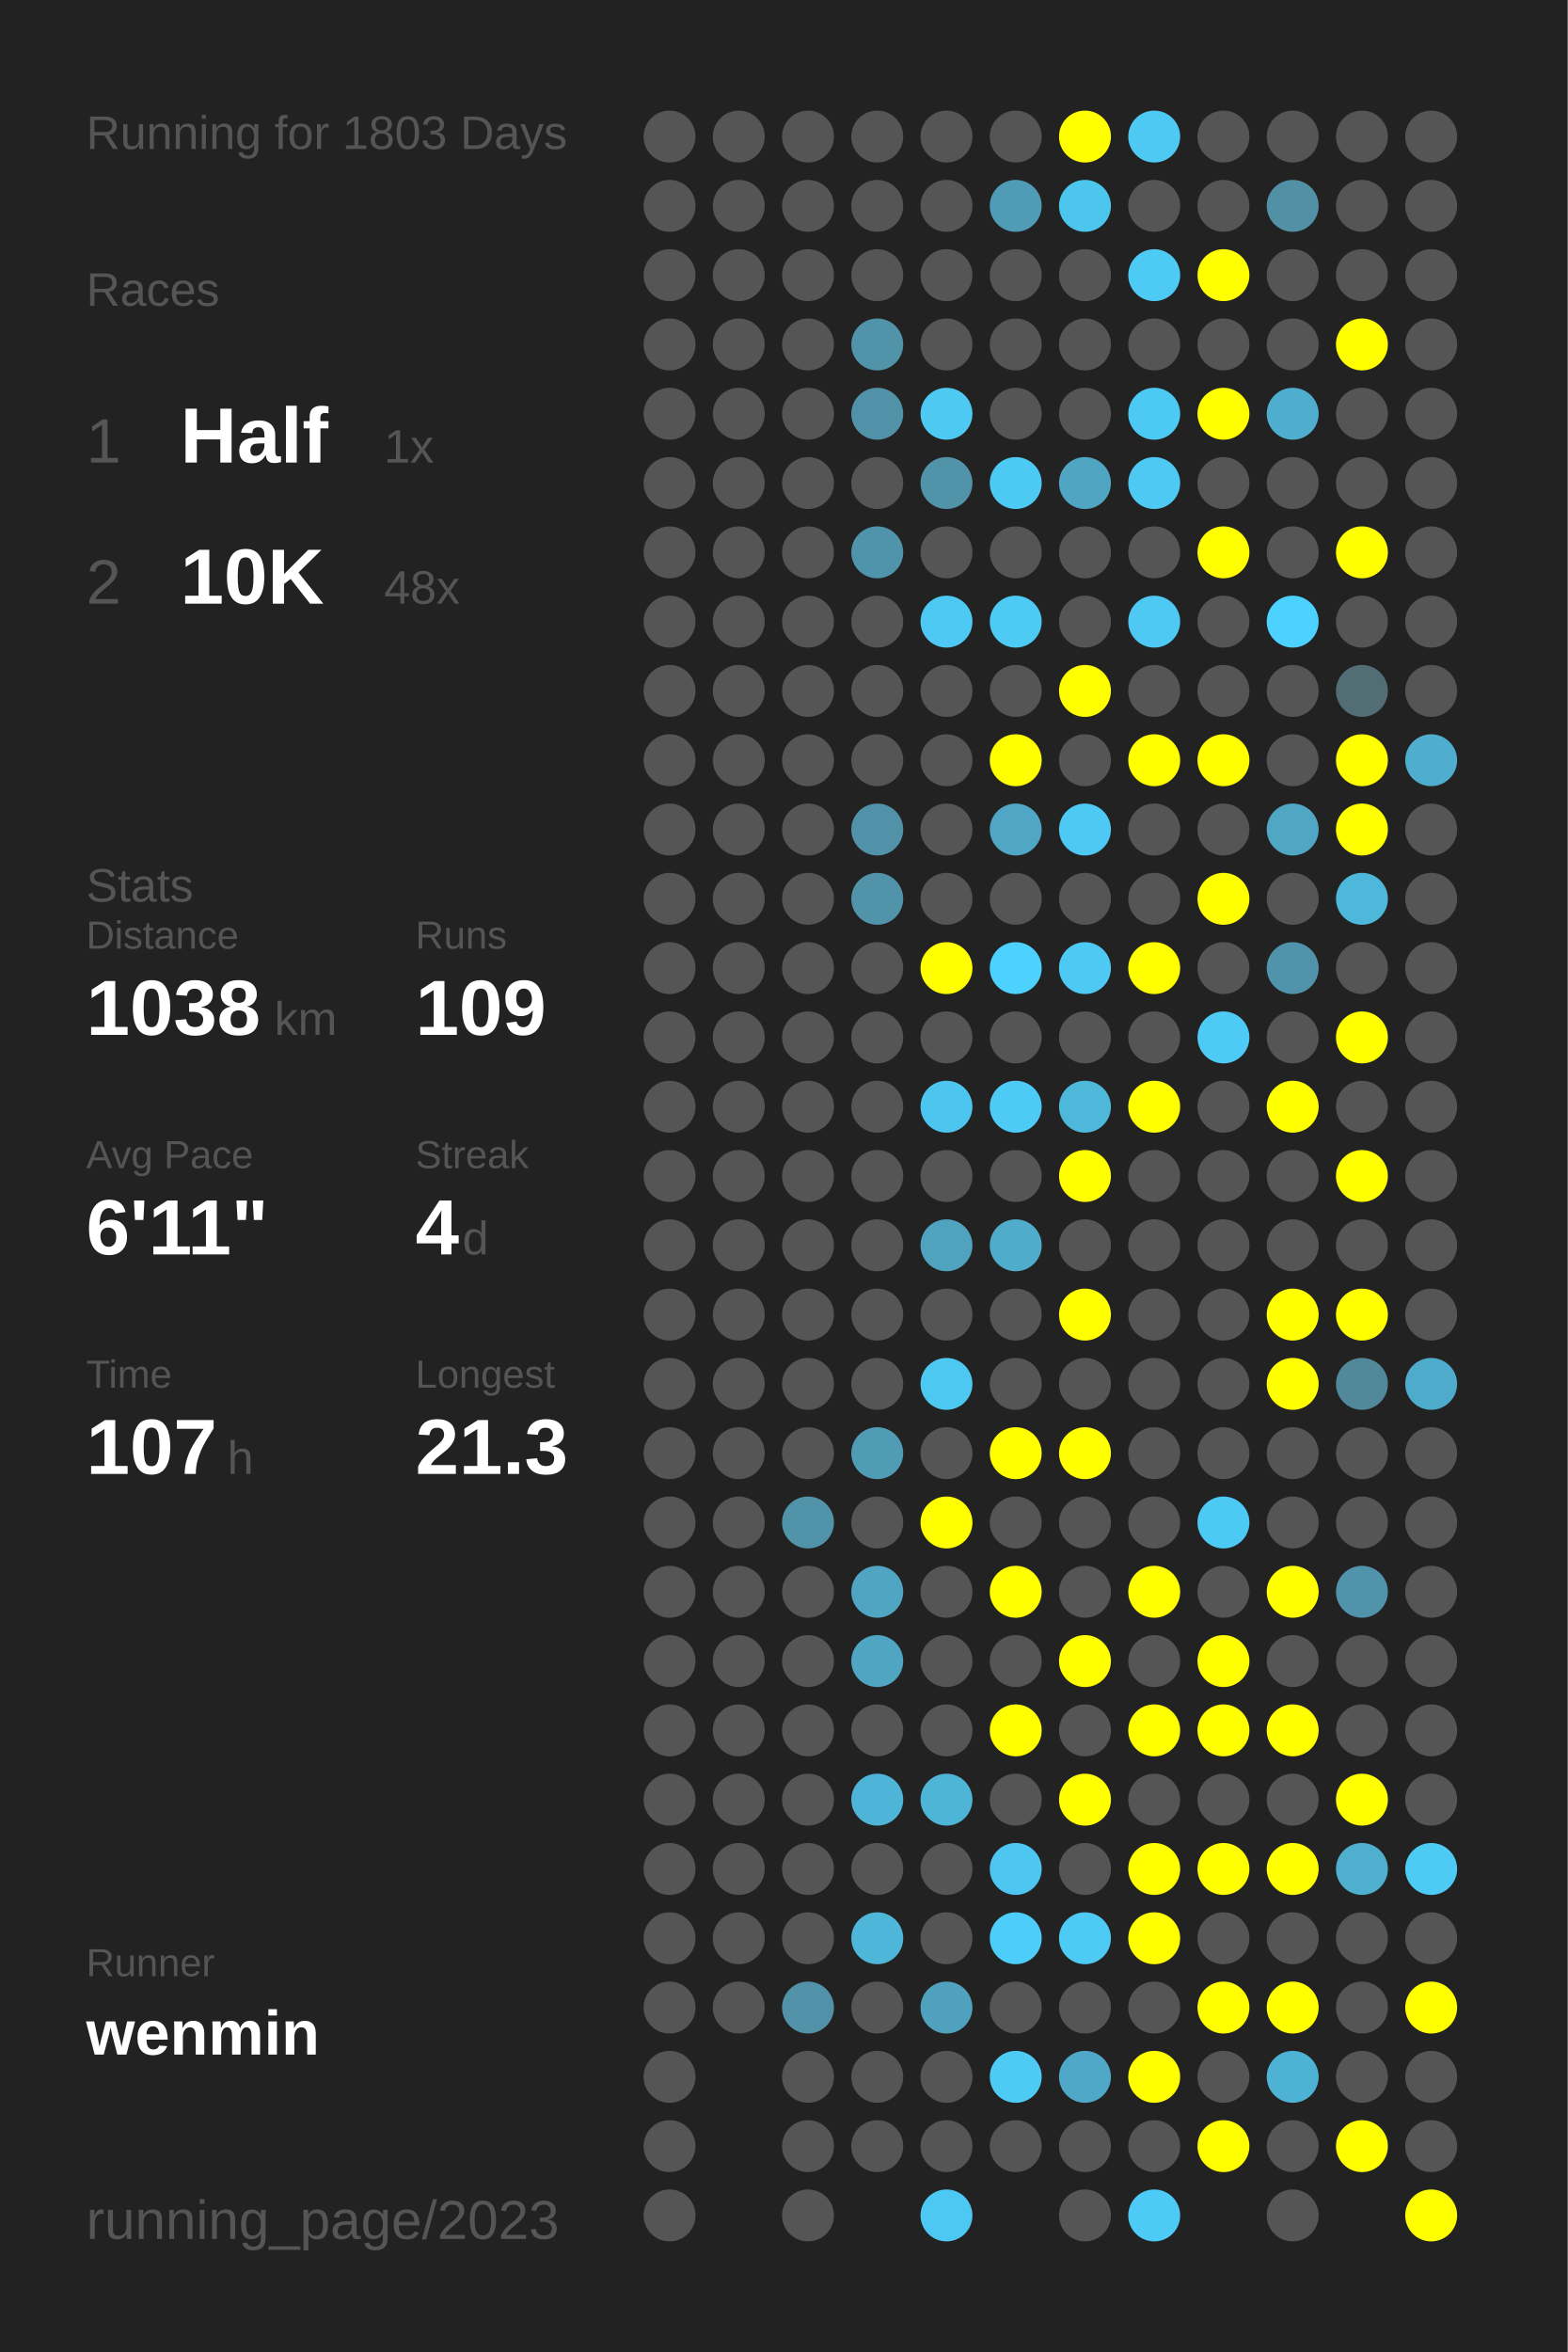
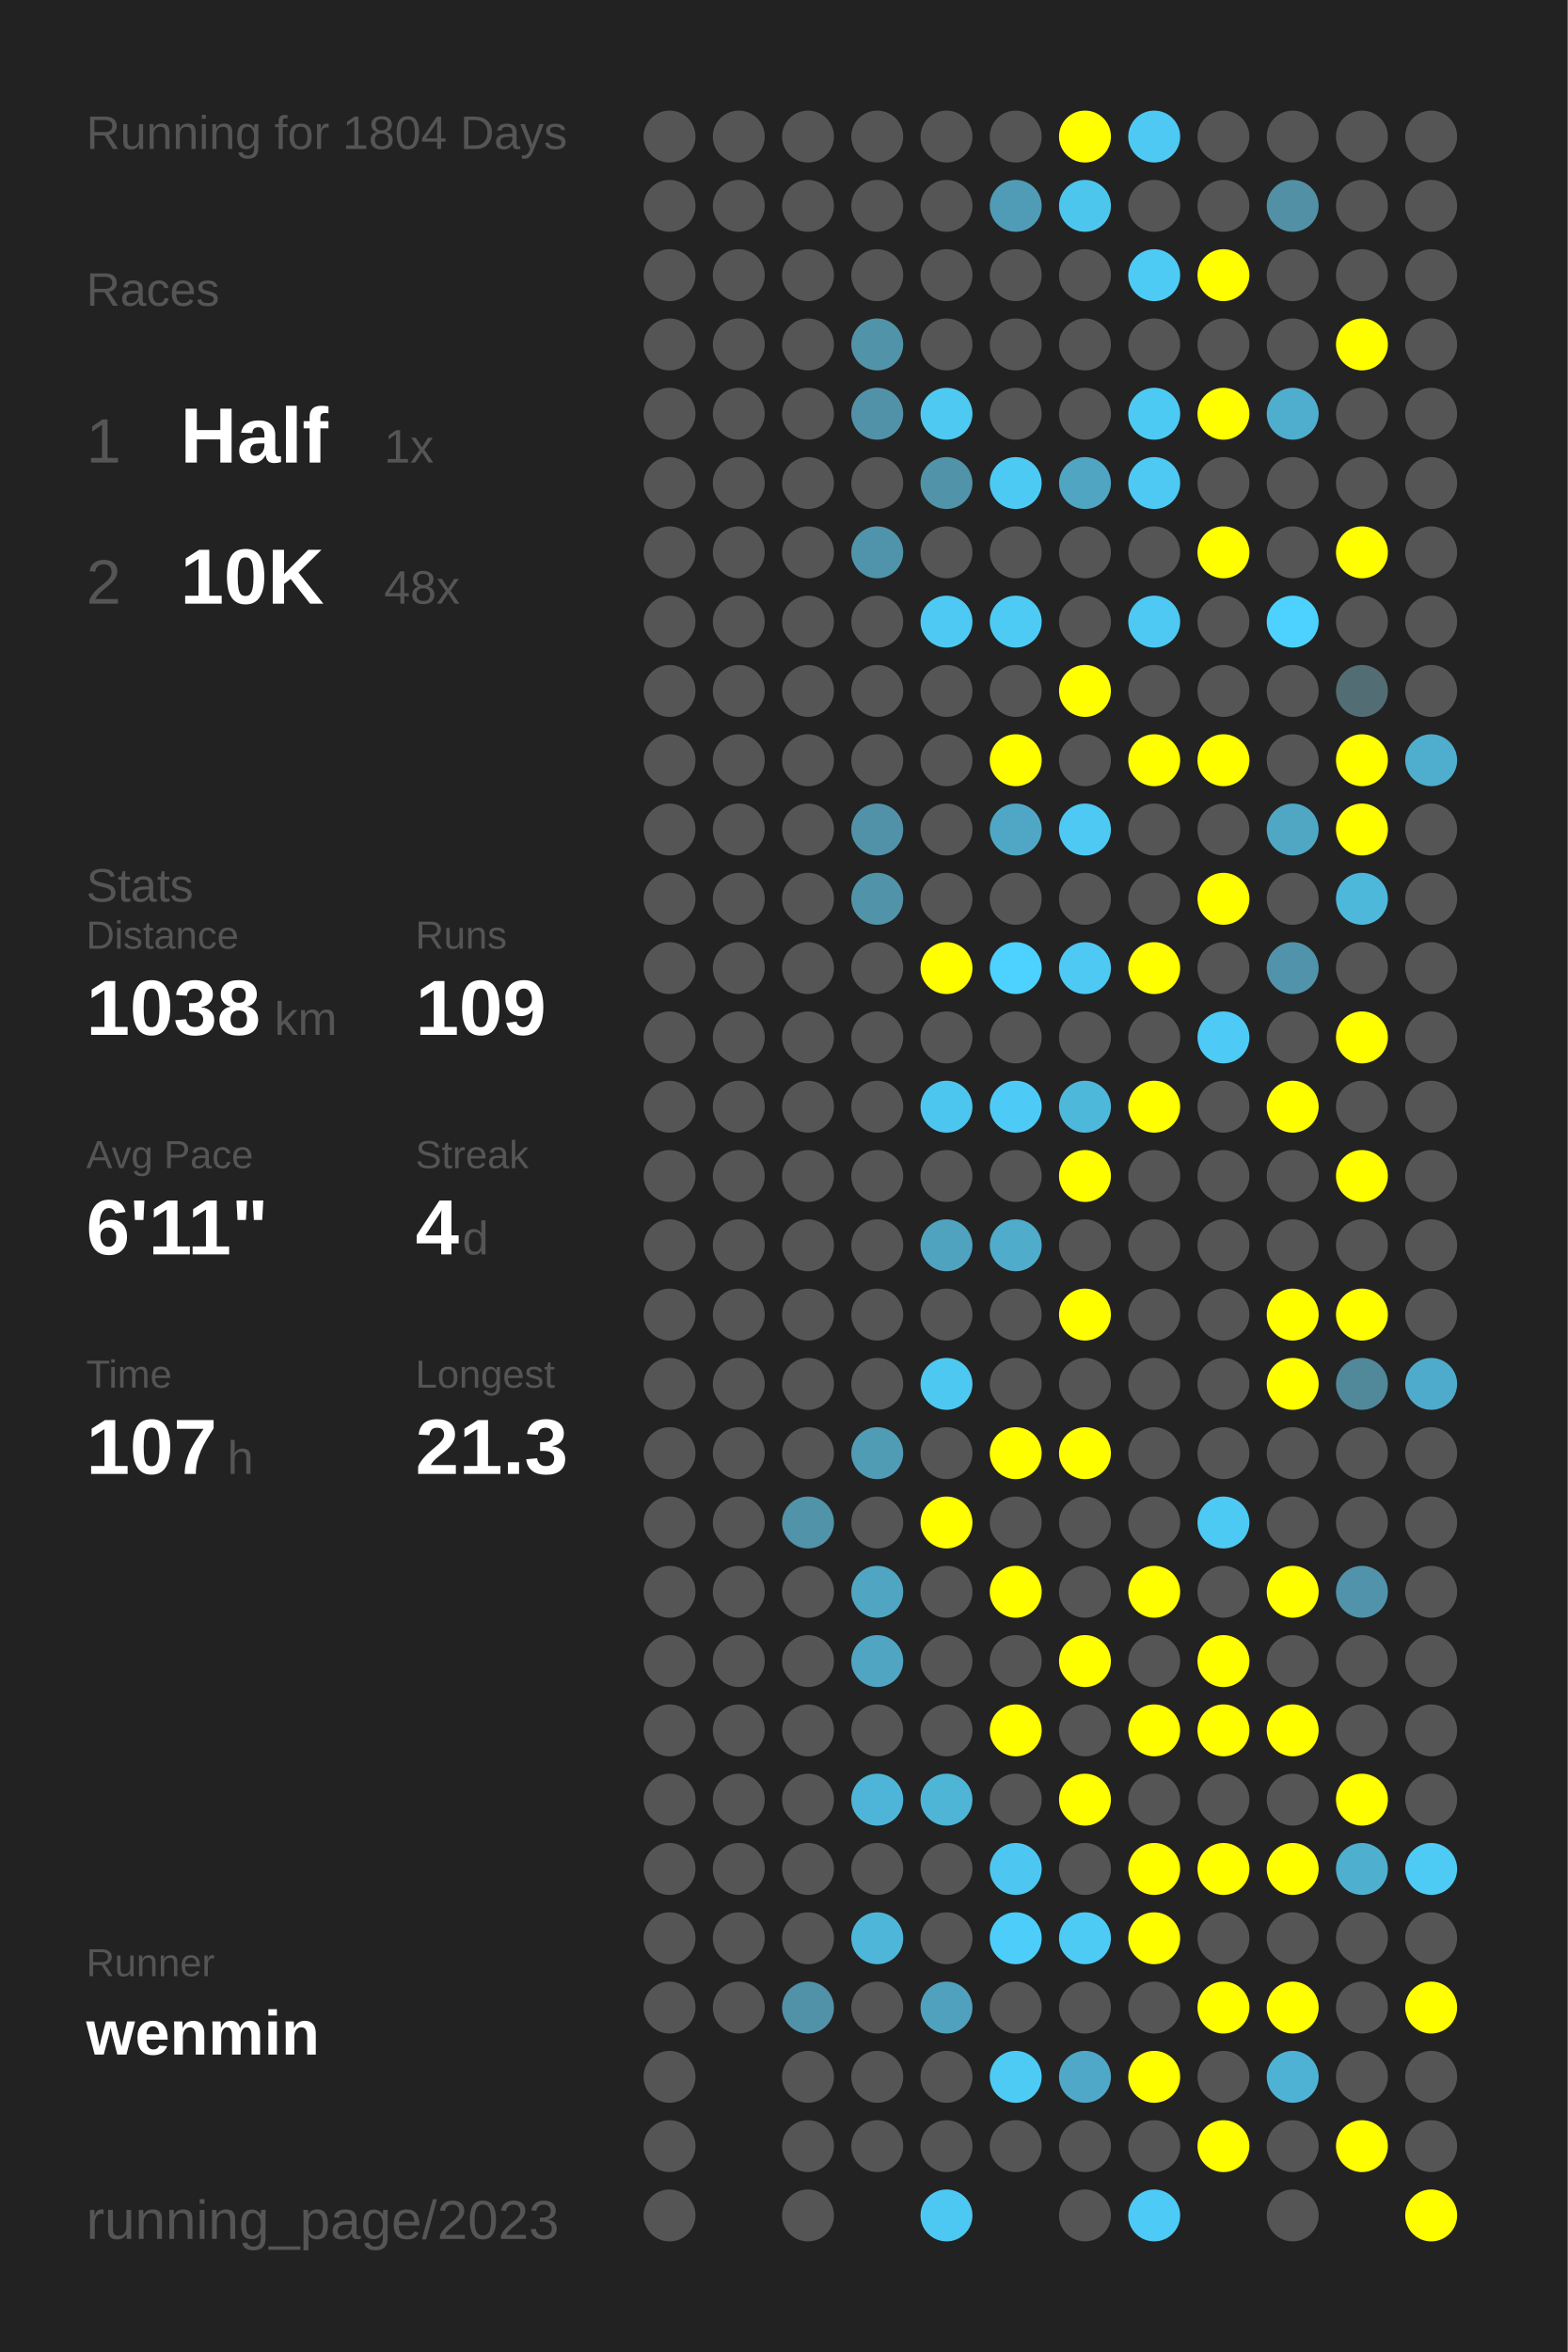
<svg xmlns="http://www.w3.org/2000/svg" baseProfile="full" height="300mm" version="1.1" viewBox="0,0,200,300" width="200mm">
  <defs />
  <rect fill="#222222" height="300" width="200" x="0" y="0" />
-   <text fill="#555555" style="font-size:6px; font-family:Arial;" x="11" y="19">Running for 1803 Days</text>
+   <text fill="#555555" style="font-size:6px; font-family:Arial;" x="11" y="19">Running for 1804 Days</text>
  <text fill="#555555" style="font-size:6px; font-family:Arial;" x="11" y="39">Races</text>
  <text fill="#555555" style="font-size:8px; font-family:Arial;" x="11" y="59">1</text>
  <text fill="#FFFFFF" style="font-size:10px; font-family:Arial; font-weight:bold;" x="23" y="59">Half</text>
  <text fill="#555555" style="font-size:6px; font-family:Arial;" x="49" y="59">1x</text>
  <text fill="#555555" style="font-size:8px; font-family:Arial;" x="11" y="77">2</text>
  <text fill="#FFFFFF" style="font-size:10px; font-family:Arial; font-weight:bold;" x="23" y="77">10K</text>
  <text fill="#555555" style="font-size:6px; font-family:Arial;" x="49" y="77">48x</text>
  <text fill="#555555" style="font-size:6px; font-family:Arial;" x="11" y="115">Stats</text>
  <text fill="#555555" style="font-size:5px; font-family:Arial;" x="11" y="121">Distance</text>
  <text fill="#FFFFFF" style="font-size:10px; font-family:Arial; font-weight:bold;" x="11" y="132">1038</text>
  <text fill="#555555" style="font-size:6px; font-family:Arial;" x="35" y="132">km</text>
  <text fill="#555555" style="font-size:5px; font-family:Arial;" x="53" y="121">Runs</text>
  <text fill="#FFFFFF" style="font-size:10px; font-family:Arial; font-weight:bold;" x="53" y="132">109</text>
  <text fill="#555555" style="font-size:5px; font-family:Arial;" x="11" y="149">Avg Pace</text>
  <text fill="#FFFFFF" style="font-size:10px; font-family:Arial; font-weight:bold;" x="11" y="160">6'11"</text>
  <text fill="#555555" style="font-size:5px; font-family:Arial;" x="53" y="149">Streak</text>
  <text fill="#FFFFFF" style="font-size:10px; font-family:Arial; font-weight:bold;" x="53" y="160">4</text>
  <text fill="#555555" style="font-size:6px; font-family:Arial;" x="59" y="160">d</text>
  <text fill="#555555" style="font-size:5px; font-family:Arial;" x="11" y="177">Time</text>
  <text fill="#FFFFFF" style="font-size:10px; font-family:Arial; font-weight:bold;" x="11" y="188">107</text>
  <text fill="#555555" style="font-size:6px; font-family:Arial;" x="29" y="188">h</text>
  <text fill="#555555" style="font-size:5px; font-family:Arial;" x="53" y="177">Longest</text>
  <text fill="#FFFFFF" style="font-size:10px; font-family:Arial; font-weight:bold;" x="53" y="188">21.3</text>
  <text fill="#555555" style="font-size:5px; font-family:Arial;" x="11" y="252.065">Runner</text>
  <text fill="#FFFFFF" style="font-size:8px; font-family:Arial; font-weight:bold;" x="11" y="262.065">wenmin</text>
  <text fill="#555555" style="font-size:7px; font-family:Arial;" x="11" y="285.581">running_page/2023</text>
  <circle cx="85.417" cy="17.419" fill="#555555" r="3.312" />
  <circle cx="85.417" cy="26.258" fill="#555555" r="3.312" />
  <circle cx="85.417" cy="35.097" fill="#555555" r="3.312" />
  <circle cx="85.417" cy="43.935" fill="#555555" r="3.312" />
  <circle cx="85.417" cy="52.774" fill="#555555" r="3.312" />
  <circle cx="85.417" cy="61.613" fill="#555555" r="3.312" />
  <circle cx="85.417" cy="70.452" fill="#555555" r="3.312" />
  <circle cx="85.417" cy="79.29" fill="#555555" r="3.312" />
  <circle cx="85.417" cy="88.129" fill="#555555" r="3.312" />
  <circle cx="85.417" cy="96.968" fill="#555555" r="3.312" />
  <circle cx="85.417" cy="105.806" fill="#555555" r="3.312" />
  <circle cx="85.417" cy="114.645" fill="#555555" r="3.312" />
  <circle cx="85.417" cy="123.484" fill="#555555" r="3.312" />
  <circle cx="85.417" cy="132.323" fill="#555555" r="3.312" />
  <circle cx="85.417" cy="141.161" fill="#555555" r="3.312" />
  <circle cx="85.417" cy="150" fill="#555555" r="3.312" />
  <circle cx="85.417" cy="158.839" fill="#555555" r="3.312" />
  <circle cx="85.417" cy="167.677" fill="#555555" r="3.312" />
  <circle cx="85.417" cy="176.516" fill="#555555" r="3.312" />
  <circle cx="85.417" cy="185.355" fill="#555555" r="3.312" />
  <circle cx="85.417" cy="194.194" fill="#555555" r="3.312" />
  <circle cx="85.417" cy="203.032" fill="#555555" r="3.312" />
  <circle cx="85.417" cy="211.871" fill="#555555" r="3.312" />
  <circle cx="85.417" cy="220.71" fill="#555555" r="3.312" />
  <circle cx="85.417" cy="229.548" fill="#555555" r="3.312" />
  <circle cx="85.417" cy="238.387" fill="#555555" r="3.312" />
  <circle cx="85.417" cy="247.226" fill="#555555" r="3.312" />
  <circle cx="85.417" cy="256.065" fill="#555555" r="3.312" />
  <circle cx="85.417" cy="264.903" fill="#555555" r="3.312" />
  <circle cx="85.417" cy="273.742" fill="#555555" r="3.312" />
  <circle cx="85.417" cy="282.581" fill="#555555" r="3.312" />
  <circle cx="94.25" cy="17.419" fill="#555555" r="3.312" />
  <circle cx="94.25" cy="26.258" fill="#555555" r="3.312" />
  <circle cx="94.25" cy="35.097" fill="#555555" r="3.312" />
  <circle cx="94.25" cy="43.935" fill="#555555" r="3.312" />
  <circle cx="94.25" cy="52.774" fill="#555555" r="3.312" />
  <circle cx="94.25" cy="61.613" fill="#555555" r="3.312" />
  <circle cx="94.25" cy="70.452" fill="#555555" r="3.312" />
  <circle cx="94.25" cy="79.29" fill="#555555" r="3.312" />
  <circle cx="94.25" cy="88.129" fill="#555555" r="3.312" />
  <circle cx="94.25" cy="96.968" fill="#555555" r="3.312" />
  <circle cx="94.25" cy="105.806" fill="#555555" r="3.312" />
  <circle cx="94.25" cy="114.645" fill="#555555" r="3.312" />
  <circle cx="94.25" cy="123.484" fill="#555555" r="3.312" />
  <circle cx="94.25" cy="132.323" fill="#555555" r="3.312" />
  <circle cx="94.25" cy="141.161" fill="#555555" r="3.312" />
  <circle cx="94.25" cy="150" fill="#555555" r="3.312" />
  <circle cx="94.25" cy="158.839" fill="#555555" r="3.312" />
  <circle cx="94.25" cy="167.677" fill="#555555" r="3.312" />
  <circle cx="94.25" cy="176.516" fill="#555555" r="3.312" />
  <circle cx="94.25" cy="185.355" fill="#555555" r="3.312" />
  <circle cx="94.25" cy="194.194" fill="#555555" r="3.312" />
  <circle cx="94.25" cy="203.032" fill="#555555" r="3.312" />
  <circle cx="94.25" cy="211.871" fill="#555555" r="3.312" />
  <circle cx="94.25" cy="220.71" fill="#555555" r="3.312" />
  <circle cx="94.25" cy="229.548" fill="#555555" r="3.312" />
  <circle cx="94.25" cy="238.387" fill="#555555" r="3.312" />
  <circle cx="94.25" cy="247.226" fill="#555555" r="3.312" />
  <circle cx="94.25" cy="256.065" fill="#555555" r="3.312" />
  <circle cx="103.083" cy="17.419" fill="#555555" r="3.312" />
  <circle cx="103.083" cy="26.258" fill="#555555" r="3.312" />
  <circle cx="103.083" cy="35.097" fill="#555555" r="3.312" />
  <circle cx="103.083" cy="43.935" fill="#555555" r="3.312" />
  <circle cx="103.083" cy="52.774" fill="#555555" r="3.312" />
  <circle cx="103.083" cy="61.613" fill="#555555" r="3.312" />
  <circle cx="103.083" cy="70.452" fill="#555555" r="3.312" />
  <circle cx="103.083" cy="79.29" fill="#555555" r="3.312" />
  <circle cx="103.083" cy="88.129" fill="#555555" r="3.312" />
  <circle cx="103.083" cy="96.968" fill="#555555" r="3.312" />
  <circle cx="103.083" cy="105.806" fill="#555555" r="3.312" />
  <circle cx="103.083" cy="114.645" fill="#555555" r="3.312" />
  <circle cx="103.083" cy="123.484" fill="#555555" r="3.312" />
  <circle cx="103.083" cy="132.323" fill="#555555" r="3.312" />
  <circle cx="103.083" cy="141.161" fill="#555555" r="3.312" />
  <circle cx="103.083" cy="150" fill="#555555" r="3.312" />
  <circle cx="103.083" cy="158.839" fill="#555555" r="3.312" />
  <circle cx="103.083" cy="167.677" fill="#555555" r="3.312" />
  <circle cx="103.083" cy="176.516" fill="#555555" r="3.312" />
  <circle cx="103.083" cy="185.355" fill="#555555" r="3.312" />
  <circle cx="103.083" cy="194.194" fill="#5193a9" r="3.312" />
  <circle cx="103.083" cy="203.032" fill="#555555" r="3.312" />
  <circle cx="103.083" cy="211.871" fill="#555555" r="3.312" />
  <circle cx="103.083" cy="220.71" fill="#555555" r="3.312" />
  <circle cx="103.083" cy="229.548" fill="#555555" r="3.312" />
  <circle cx="103.083" cy="238.387" fill="#555555" r="3.312" />
  <circle cx="103.083" cy="247.226" fill="#555555" r="3.312" />
  <circle cx="103.083" cy="256.065" fill="#5192a9" r="3.312" />
  <circle cx="103.083" cy="264.903" fill="#555555" r="3.312" />
  <circle cx="103.083" cy="273.742" fill="#555555" r="3.312" />
  <circle cx="103.083" cy="282.581" fill="#555555" r="3.312" />
  <circle cx="111.917" cy="17.419" fill="#555555" r="3.312" />
  <circle cx="111.917" cy="26.258" fill="#555555" r="3.312" />
  <circle cx="111.917" cy="35.097" fill="#555555" r="3.312" />
  <circle cx="111.917" cy="43.935" fill="#5193a9" r="3.312" />
  <circle cx="111.917" cy="52.774" fill="#5192a9" r="3.312" />
  <circle cx="111.917" cy="61.613" fill="#555555" r="3.312" />
  <circle cx="111.917" cy="70.452" fill="#5094ab" r="3.312" />
  <circle cx="111.917" cy="79.29" fill="#555555" r="3.312" />
  <circle cx="111.917" cy="88.129" fill="#555555" r="3.312" />
  <circle cx="111.917" cy="96.968" fill="#555555" r="3.312" />
  <circle cx="111.917" cy="105.806" fill="#5192a9" r="3.312" />
  <circle cx="111.917" cy="114.645" fill="#5193a9" r="3.312" />
  <circle cx="111.917" cy="123.484" fill="#555555" r="3.312" />
  <circle cx="111.917" cy="132.323" fill="#555555" r="3.312" />
  <circle cx="111.917" cy="141.161" fill="#555555" r="3.312" />
  <circle cx="111.917" cy="150" fill="#555555" r="3.312" />
  <circle cx="111.917" cy="158.839" fill="#555555" r="3.312" />
  <circle cx="111.917" cy="167.677" fill="#555555" r="3.312" />
  <circle cx="111.917" cy="176.516" fill="#555555" r="3.312" />
  <circle cx="111.917" cy="185.355" fill="#509cb5" r="3.312" />
  <circle cx="111.917" cy="194.194" fill="#555555" r="3.312" />
  <circle cx="111.917" cy="203.032" fill="#4fa5c2" r="3.312" />
  <circle cx="111.917" cy="211.871" fill="#4fa5c2" r="3.312" />
  <circle cx="111.917" cy="220.71" fill="#555555" r="3.312" />
  <circle cx="111.917" cy="229.548" fill="#4eb5d8" r="3.312" />
  <circle cx="111.917" cy="238.387" fill="#555555" r="3.312" />
  <circle cx="111.917" cy="247.226" fill="#4eb6d9" r="3.312" />
  <circle cx="111.917" cy="256.065" fill="#555555" r="3.312" />
  <circle cx="111.917" cy="264.903" fill="#555555" r="3.312" />
  <circle cx="111.917" cy="273.742" fill="#555555" r="3.312" />
  <circle cx="120.75" cy="17.419" fill="#555555" r="3.312" />
  <circle cx="120.75" cy="26.258" fill="#555555" r="3.312" />
  <circle cx="120.75" cy="35.097" fill="#555555" r="3.312" />
  <circle cx="120.75" cy="43.935" fill="#555555" r="3.312" />
  <circle cx="120.75" cy="52.774" fill="#4dc9f2" r="3.312" />
  <circle cx="120.75" cy="61.613" fill="#5193a9" r="3.312" />
  <circle cx="120.75" cy="70.452" fill="#555555" r="3.312" />
  <circle cx="120.75" cy="79.29" fill="#4dc9f3" r="3.312" />
  <circle cx="120.75" cy="88.129" fill="#555555" r="3.312" />
  <circle cx="120.75" cy="96.968" fill="#555555" r="3.312" />
  <circle cx="120.75" cy="105.806" fill="#555555" r="3.312" />
  <circle cx="120.75" cy="114.645" fill="#555555" r="3.312" />
  <circle cx="120.75" cy="123.484" fill="#FFFF00" r="3.312" />
  <circle cx="120.75" cy="132.323" fill="#555555" r="3.312" />
  <circle cx="120.75" cy="141.161" fill="#4dc6ef" r="3.312" />
  <circle cx="120.75" cy="150" fill="#555555" r="3.312" />
  <circle cx="120.75" cy="158.839" fill="#4fa3bf" r="3.312" />
  <circle cx="120.75" cy="167.677" fill="#555555" r="3.312" />
  <circle cx="120.75" cy="176.516" fill="#4dc8f1" r="3.312" />
  <circle cx="120.75" cy="185.355" fill="#555555" r="3.312" />
  <circle cx="120.75" cy="194.194" fill="#FFFF00" r="3.312" />
  <circle cx="120.75" cy="203.032" fill="#555555" r="3.312" />
  <circle cx="120.75" cy="211.871" fill="#555555" r="3.312" />
  <circle cx="120.75" cy="220.71" fill="#555555" r="3.312" />
  <circle cx="120.75" cy="229.548" fill="#4eb5d7" r="3.312" />
  <circle cx="120.75" cy="238.387" fill="#555555" r="3.312" />
  <circle cx="120.75" cy="247.226" fill="#555555" r="3.312" />
  <circle cx="120.75" cy="256.065" fill="#50a1bd" r="3.312" />
  <circle cx="120.75" cy="264.903" fill="#555555" r="3.312" />
  <circle cx="120.75" cy="273.742" fill="#555555" r="3.312" />
  <circle cx="120.75" cy="282.581" fill="#4dc8f2" r="3.312" />
  <circle cx="129.583" cy="17.419" fill="#555555" r="3.312" />
  <circle cx="129.583" cy="26.258" fill="#509cb6" r="3.312" />
  <circle cx="129.583" cy="35.097" fill="#555555" r="3.312" />
  <circle cx="129.583" cy="43.935" fill="#555555" r="3.312" />
  <circle cx="129.583" cy="52.774" fill="#555555" r="3.312" />
  <circle cx="129.583" cy="61.613" fill="#4dcaf4" r="3.312" />
  <circle cx="129.583" cy="70.452" fill="#555555" r="3.312" />
  <circle cx="129.583" cy="79.29" fill="#4dcbf5" r="3.312" />
  <circle cx="129.583" cy="88.129" fill="#555555" r="3.312" />
  <circle cx="129.583" cy="96.968" fill="#FFFF00" r="3.312" />
  <circle cx="129.583" cy="105.806" fill="#4fa7c5" r="3.312" />
  <circle cx="129.583" cy="114.645" fill="#555555" r="3.312" />
  <circle cx="129.583" cy="123.484" fill="#4dd1fe" r="3.312" />
  <circle cx="129.583" cy="132.323" fill="#555555" r="3.312" />
  <circle cx="129.583" cy="141.161" fill="#4dcbf6" r="3.312" />
  <circle cx="129.583" cy="150" fill="#555555" r="3.312" />
  <circle cx="129.583" cy="158.839" fill="#4faccb" r="3.312" />
  <circle cx="129.583" cy="167.677" fill="#555555" r="3.312" />
  <circle cx="129.583" cy="176.516" fill="#555555" r="3.312" />
  <circle cx="129.583" cy="185.355" fill="#FFFF00" r="3.312" />
  <circle cx="129.583" cy="194.194" fill="#555555" r="3.312" />
  <circle cx="129.583" cy="203.032" fill="#FFFF00" r="3.312" />
  <circle cx="129.583" cy="211.871" fill="#555555" r="3.312" />
  <circle cx="129.583" cy="220.71" fill="#FFFF00" r="3.312" />
  <circle cx="129.583" cy="229.548" fill="#555555" r="3.312" />
  <circle cx="129.583" cy="238.387" fill="#4dc7f1" r="3.312" />
  <circle cx="129.583" cy="247.226" fill="#4dcefa" r="3.312" />
  <circle cx="129.583" cy="256.065" fill="#555555" r="3.312" />
  <circle cx="129.583" cy="264.903" fill="#4dcbf5" r="3.312" />
  <circle cx="129.583" cy="273.742" fill="#555555" r="3.312" />
  <circle cx="138.417" cy="17.419" fill="#FFFF00" r="3.312" />
  <circle cx="138.417" cy="26.258" fill="#4dc6ee" r="3.312" />
  <circle cx="138.417" cy="35.097" fill="#555555" r="3.312" />
  <circle cx="138.417" cy="43.935" fill="#555555" r="3.312" />
  <circle cx="138.417" cy="52.774" fill="#555555" r="3.312" />
  <circle cx="138.417" cy="61.613" fill="#4fa5c2" r="3.312" />
  <circle cx="138.417" cy="70.452" fill="#555555" r="3.312" />
  <circle cx="138.417" cy="79.29" fill="#555555" r="3.312" />
  <circle cx="138.417" cy="88.129" fill="#FFFF00" r="3.312" />
  <circle cx="138.417" cy="96.968" fill="#555555" r="3.312" />
  <circle cx="138.417" cy="105.806" fill="#4dc9f3" r="3.312" />
  <circle cx="138.417" cy="114.645" fill="#555555" r="3.312" />
  <circle cx="138.417" cy="123.484" fill="#4dc9f3" r="3.312" />
  <circle cx="138.417" cy="132.323" fill="#555555" r="3.312" />
  <circle cx="138.417" cy="141.161" fill="#4eb8db" r="3.312" />
  <circle cx="138.417" cy="150" fill="#FFFF00" r="3.312" />
  <circle cx="138.417" cy="158.839" fill="#555555" r="3.312" />
  <circle cx="138.417" cy="167.677" fill="#FFFF00" r="3.312" />
  <circle cx="138.417" cy="176.516" fill="#555555" r="3.312" />
  <circle cx="138.417" cy="185.355" fill="#FFFF00" r="3.312" />
  <circle cx="138.417" cy="194.194" fill="#555555" r="3.312" />
  <circle cx="138.417" cy="203.032" fill="#555555" r="3.312" />
  <circle cx="138.417" cy="211.871" fill="#FFFF00" r="3.312" />
  <circle cx="138.417" cy="220.71" fill="#555555" r="3.312" />
  <circle cx="138.417" cy="229.548" fill="#FFFF00" r="3.312" />
  <circle cx="138.417" cy="238.387" fill="#555555" r="3.312" />
  <circle cx="138.417" cy="247.226" fill="#4dcbf5" r="3.312" />
  <circle cx="138.417" cy="256.065" fill="#555555" r="3.312" />
  <circle cx="138.417" cy="264.903" fill="#4fa8c7" r="3.312" />
  <circle cx="138.417" cy="273.742" fill="#555555" r="3.312" />
  <circle cx="138.417" cy="282.581" fill="#555555" r="3.312" />
  <circle cx="147.25" cy="17.419" fill="#4dc9f3" r="3.312" />
  <circle cx="147.25" cy="26.258" fill="#555555" r="3.312" />
  <circle cx="147.25" cy="35.097" fill="#4dcbf5" r="3.312" />
  <circle cx="147.25" cy="43.935" fill="#555555" r="3.312" />
  <circle cx="147.25" cy="52.774" fill="#4dcaf4" r="3.312" />
  <circle cx="147.25" cy="61.613" fill="#4dc9f3" r="3.312" />
  <circle cx="147.25" cy="70.452" fill="#555555" r="3.312" />
  <circle cx="147.25" cy="79.29" fill="#4dc9f4" r="3.312" />
  <circle cx="147.25" cy="88.129" fill="#555555" r="3.312" />
  <circle cx="147.25" cy="96.968" fill="#FFFF00" r="3.312" />
  <circle cx="147.25" cy="105.806" fill="#555555" r="3.312" />
  <circle cx="147.25" cy="114.645" fill="#555555" r="3.312" />
  <circle cx="147.25" cy="123.484" fill="#FFFF00" r="3.312" />
  <circle cx="147.25" cy="132.323" fill="#555555" r="3.312" />
  <circle cx="147.25" cy="141.161" fill="#FFFF00" r="3.312" />
  <circle cx="147.25" cy="150" fill="#555555" r="3.312" />
  <circle cx="147.25" cy="158.839" fill="#555555" r="3.312" />
  <circle cx="147.25" cy="167.677" fill="#555555" r="3.312" />
  <circle cx="147.25" cy="176.516" fill="#555555" r="3.312" />
  <circle cx="147.25" cy="185.355" fill="#555555" r="3.312" />
  <circle cx="147.25" cy="194.194" fill="#555555" r="3.312" />
  <circle cx="147.25" cy="203.032" fill="#FFFF00" r="3.312" />
  <circle cx="147.25" cy="211.871" fill="#555555" r="3.312" />
  <circle cx="147.25" cy="220.71" fill="#FFFF00" r="3.312" />
  <circle cx="147.25" cy="229.548" fill="#555555" r="3.312" />
  <circle cx="147.25" cy="238.387" fill="#FFFF00" r="3.312" />
  <circle cx="147.25" cy="247.226" fill="#FFFF00" r="3.312" />
  <circle cx="147.25" cy="256.065" fill="#555555" r="3.312" />
  <circle cx="147.25" cy="264.903" fill="#FFFF00" r="3.312" />
  <circle cx="147.25" cy="273.742" fill="#555555" r="3.312" />
  <circle cx="147.25" cy="282.581" fill="#4dcaf5" r="3.312" />
  <circle cx="156.083" cy="17.419" fill="#555555" r="3.312" />
  <circle cx="156.083" cy="26.258" fill="#555555" r="3.312" />
  <circle cx="156.083" cy="35.097" fill="#FFFF00" r="3.312" />
  <circle cx="156.083" cy="43.935" fill="#555555" r="3.312" />
  <circle cx="156.083" cy="52.774" fill="#FFFF00" r="3.312" />
  <circle cx="156.083" cy="61.613" fill="#555555" r="3.312" />
  <circle cx="156.083" cy="70.452" fill="#FFFF00" r="3.312" />
  <circle cx="156.083" cy="79.29" fill="#555555" r="3.312" />
  <circle cx="156.083" cy="88.129" fill="#555555" r="3.312" />
  <circle cx="156.083" cy="96.968" fill="#FFFF00" r="3.312" />
  <circle cx="156.083" cy="105.806" fill="#555555" r="3.312" />
  <circle cx="156.083" cy="114.645" fill="#FFFF00" r="3.312" />
  <circle cx="156.083" cy="123.484" fill="#555555" r="3.312" />
  <circle cx="156.083" cy="132.323" fill="#4dcaf5" r="3.312" />
  <circle cx="156.083" cy="141.161" fill="#555555" r="3.312" />
  <circle cx="156.083" cy="150" fill="#555555" r="3.312" />
  <circle cx="156.083" cy="158.839" fill="#555555" r="3.312" />
  <circle cx="156.083" cy="167.677" fill="#555555" r="3.312" />
  <circle cx="156.083" cy="176.516" fill="#555555" r="3.312" />
  <circle cx="156.083" cy="185.355" fill="#555555" r="3.312" />
  <circle cx="156.083" cy="194.194" fill="#4dcaf4" r="3.312" />
  <circle cx="156.083" cy="203.032" fill="#555555" r="3.312" />
  <circle cx="156.083" cy="211.871" fill="#FFFF00" r="3.312" />
  <circle cx="156.083" cy="220.71" fill="#FFFF00" r="3.312" />
  <circle cx="156.083" cy="229.548" fill="#555555" r="3.312" />
  <circle cx="156.083" cy="238.387" fill="#FFFF00" r="3.312" />
  <circle cx="156.083" cy="247.226" fill="#555555" r="3.312" />
  <circle cx="156.083" cy="256.065" fill="#FFFF00" r="3.312" />
  <circle cx="156.083" cy="264.903" fill="#555555" r="3.312" />
  <circle cx="156.083" cy="273.742" fill="#FFFF00" r="3.312" />
  <circle cx="164.917" cy="17.419" fill="#555555" r="3.312" />
  <circle cx="164.917" cy="26.258" fill="#5190a5" r="3.312" />
  <circle cx="164.917" cy="35.097" fill="#555555" r="3.312" />
  <circle cx="164.917" cy="43.935" fill="#555555" r="3.312" />
  <circle cx="164.917" cy="52.774" fill="#4fadcd" r="3.312" />
  <circle cx="164.917" cy="61.613" fill="#555555" r="3.312" />
  <circle cx="164.917" cy="70.452" fill="#555555" r="3.312" />
  <circle cx="164.917" cy="79.29" fill="#4dd1fe" r="3.312" />
  <circle cx="164.917" cy="88.129" fill="#555555" r="3.312" />
  <circle cx="164.917" cy="96.968" fill="#555555" r="3.312" />
  <circle cx="164.917" cy="105.806" fill="#4fa7c4" r="3.312" />
  <circle cx="164.917" cy="114.645" fill="#555555" r="3.312" />
  <circle cx="164.917" cy="123.484" fill="#5093aa" r="3.312" />
  <circle cx="164.917" cy="132.323" fill="#555555" r="3.312" />
  <circle cx="164.917" cy="141.161" fill="#FFFF00" r="3.312" />
  <circle cx="164.917" cy="150" fill="#555555" r="3.312" />
  <circle cx="164.917" cy="158.839" fill="#555555" r="3.312" />
  <circle cx="164.917" cy="167.677" fill="#FFFF00" r="3.312" />
  <circle cx="164.917" cy="176.516" fill="#FFFF00" r="3.312" />
  <circle cx="164.917" cy="185.355" fill="#555555" r="3.312" />
  <circle cx="164.917" cy="194.194" fill="#555555" r="3.312" />
  <circle cx="164.917" cy="203.032" fill="#FFFF00" r="3.312" />
  <circle cx="164.917" cy="211.871" fill="#555555" r="3.312" />
  <circle cx="164.917" cy="220.71" fill="#FFFF00" r="3.312" />
  <circle cx="164.917" cy="229.548" fill="#555555" r="3.312" />
  <circle cx="164.917" cy="238.387" fill="#FFFF00" r="3.312" />
  <circle cx="164.917" cy="247.226" fill="#555555" r="3.312" />
  <circle cx="164.917" cy="256.065" fill="#FFFF00" r="3.312" />
  <circle cx="164.917" cy="264.903" fill="#4eb2d4" r="3.312" />
  <circle cx="164.917" cy="273.742" fill="#555555" r="3.312" />
  <circle cx="164.917" cy="282.581" fill="#555555" r="3.312" />
  <circle cx="173.75" cy="17.419" fill="#555555" r="3.312" />
  <circle cx="173.75" cy="26.258" fill="#555555" r="3.312" />
  <circle cx="173.75" cy="35.097" fill="#555555" r="3.312" />
  <circle cx="173.75" cy="43.935" fill="#FFFF00" r="3.312" />
  <circle cx="173.75" cy="52.774" fill="#555555" r="3.312" />
  <circle cx="173.75" cy="61.613" fill="#555555" r="3.312" />
  <circle cx="173.75" cy="70.452" fill="#FFFF00" r="3.312" />
  <circle cx="173.75" cy="79.29" fill="#555555" r="3.312" />
  <circle cx="173.75" cy="88.129" fill="#536d75" r="3.312" />
  <circle cx="173.75" cy="96.968" fill="#FFFF00" r="3.312" />
  <circle cx="173.75" cy="105.806" fill="#FFFF00" r="3.312" />
  <circle cx="173.75" cy="114.645" fill="#4eb8db" r="3.312" />
  <circle cx="173.75" cy="123.484" fill="#555555" r="3.312" />
  <circle cx="173.75" cy="132.323" fill="#FFFF00" r="3.312" />
  <circle cx="173.75" cy="141.161" fill="#555555" r="3.312" />
  <circle cx="173.75" cy="150" fill="#FFFF00" r="3.312" />
  <circle cx="173.75" cy="158.839" fill="#555555" r="3.312" />
  <circle cx="173.75" cy="167.677" fill="#FFFF00" r="3.312" />
  <circle cx="173.75" cy="176.516" fill="#51889a" r="3.312" />
  <circle cx="173.75" cy="185.355" fill="#555555" r="3.312" />
  <circle cx="173.75" cy="194.194" fill="#555555" r="3.312" />
  <circle cx="173.75" cy="203.032" fill="#5093aa" r="3.312" />
  <circle cx="173.75" cy="211.871" fill="#555555" r="3.312" />
  <circle cx="173.75" cy="220.71" fill="#555555" r="3.312" />
  <circle cx="173.75" cy="229.548" fill="#FFFF00" r="3.312" />
  <circle cx="173.75" cy="238.387" fill="#4fafcf" r="3.312" />
  <circle cx="173.75" cy="247.226" fill="#555555" r="3.312" />
  <circle cx="173.75" cy="256.065" fill="#555555" r="3.312" />
  <circle cx="173.75" cy="264.903" fill="#555555" r="3.312" />
  <circle cx="173.75" cy="273.742" fill="#FFFF00" r="3.312" />
  <circle cx="182.583" cy="17.419" fill="#555555" r="3.312" />
  <circle cx="182.583" cy="26.258" fill="#555555" r="3.312" />
  <circle cx="182.583" cy="35.097" fill="#555555" r="3.312" />
  <circle cx="182.583" cy="43.935" fill="#555555" r="3.312" />
  <circle cx="182.583" cy="52.774" fill="#555555" r="3.312" />
  <circle cx="182.583" cy="61.613" fill="#555555" r="3.312" />
  <circle cx="182.583" cy="70.452" fill="#555555" r="3.312" />
  <circle cx="182.583" cy="79.29" fill="#555555" r="3.312" />
  <circle cx="182.583" cy="88.129" fill="#555555" r="3.312" />
  <circle cx="182.583" cy="96.968" fill="#4fadcd" r="3.312" />
  <circle cx="182.583" cy="105.806" fill="#555555" r="3.312" />
  <circle cx="182.583" cy="114.645" fill="#555555" r="3.312" />
  <circle cx="182.583" cy="123.484" fill="#555555" r="3.312" />
  <circle cx="182.583" cy="132.323" fill="#555555" r="3.312" />
  <circle cx="182.583" cy="141.161" fill="#555555" r="3.312" />
  <circle cx="182.583" cy="150" fill="#555555" r="3.312" />
  <circle cx="182.583" cy="158.839" fill="#555555" r="3.312" />
  <circle cx="182.583" cy="167.677" fill="#555555" r="3.312" />
  <circle cx="182.583" cy="176.516" fill="#4fabcb" r="3.312" />
  <circle cx="182.583" cy="185.355" fill="#555555" r="3.312" />
  <circle cx="182.583" cy="194.194" fill="#555555" r="3.312" />
  <circle cx="182.583" cy="203.032" fill="#555555" r="3.312" />
  <circle cx="182.583" cy="211.871" fill="#555555" r="3.312" />
  <circle cx="182.583" cy="220.71" fill="#555555" r="3.312" />
  <circle cx="182.583" cy="229.548" fill="#555555" r="3.312" />
  <circle cx="182.583" cy="238.387" fill="#4dcbf5" r="3.312" />
  <circle cx="182.583" cy="247.226" fill="#555555" r="3.312" />
  <circle cx="182.583" cy="256.065" fill="#FFFF00" r="3.312" />
  <circle cx="182.583" cy="264.903" fill="#555555" r="3.312" />
  <circle cx="182.583" cy="273.742" fill="#555555" r="3.312" />
  <circle cx="182.583" cy="282.581" fill="#FFFF00" r="3.312" />
</svg>
